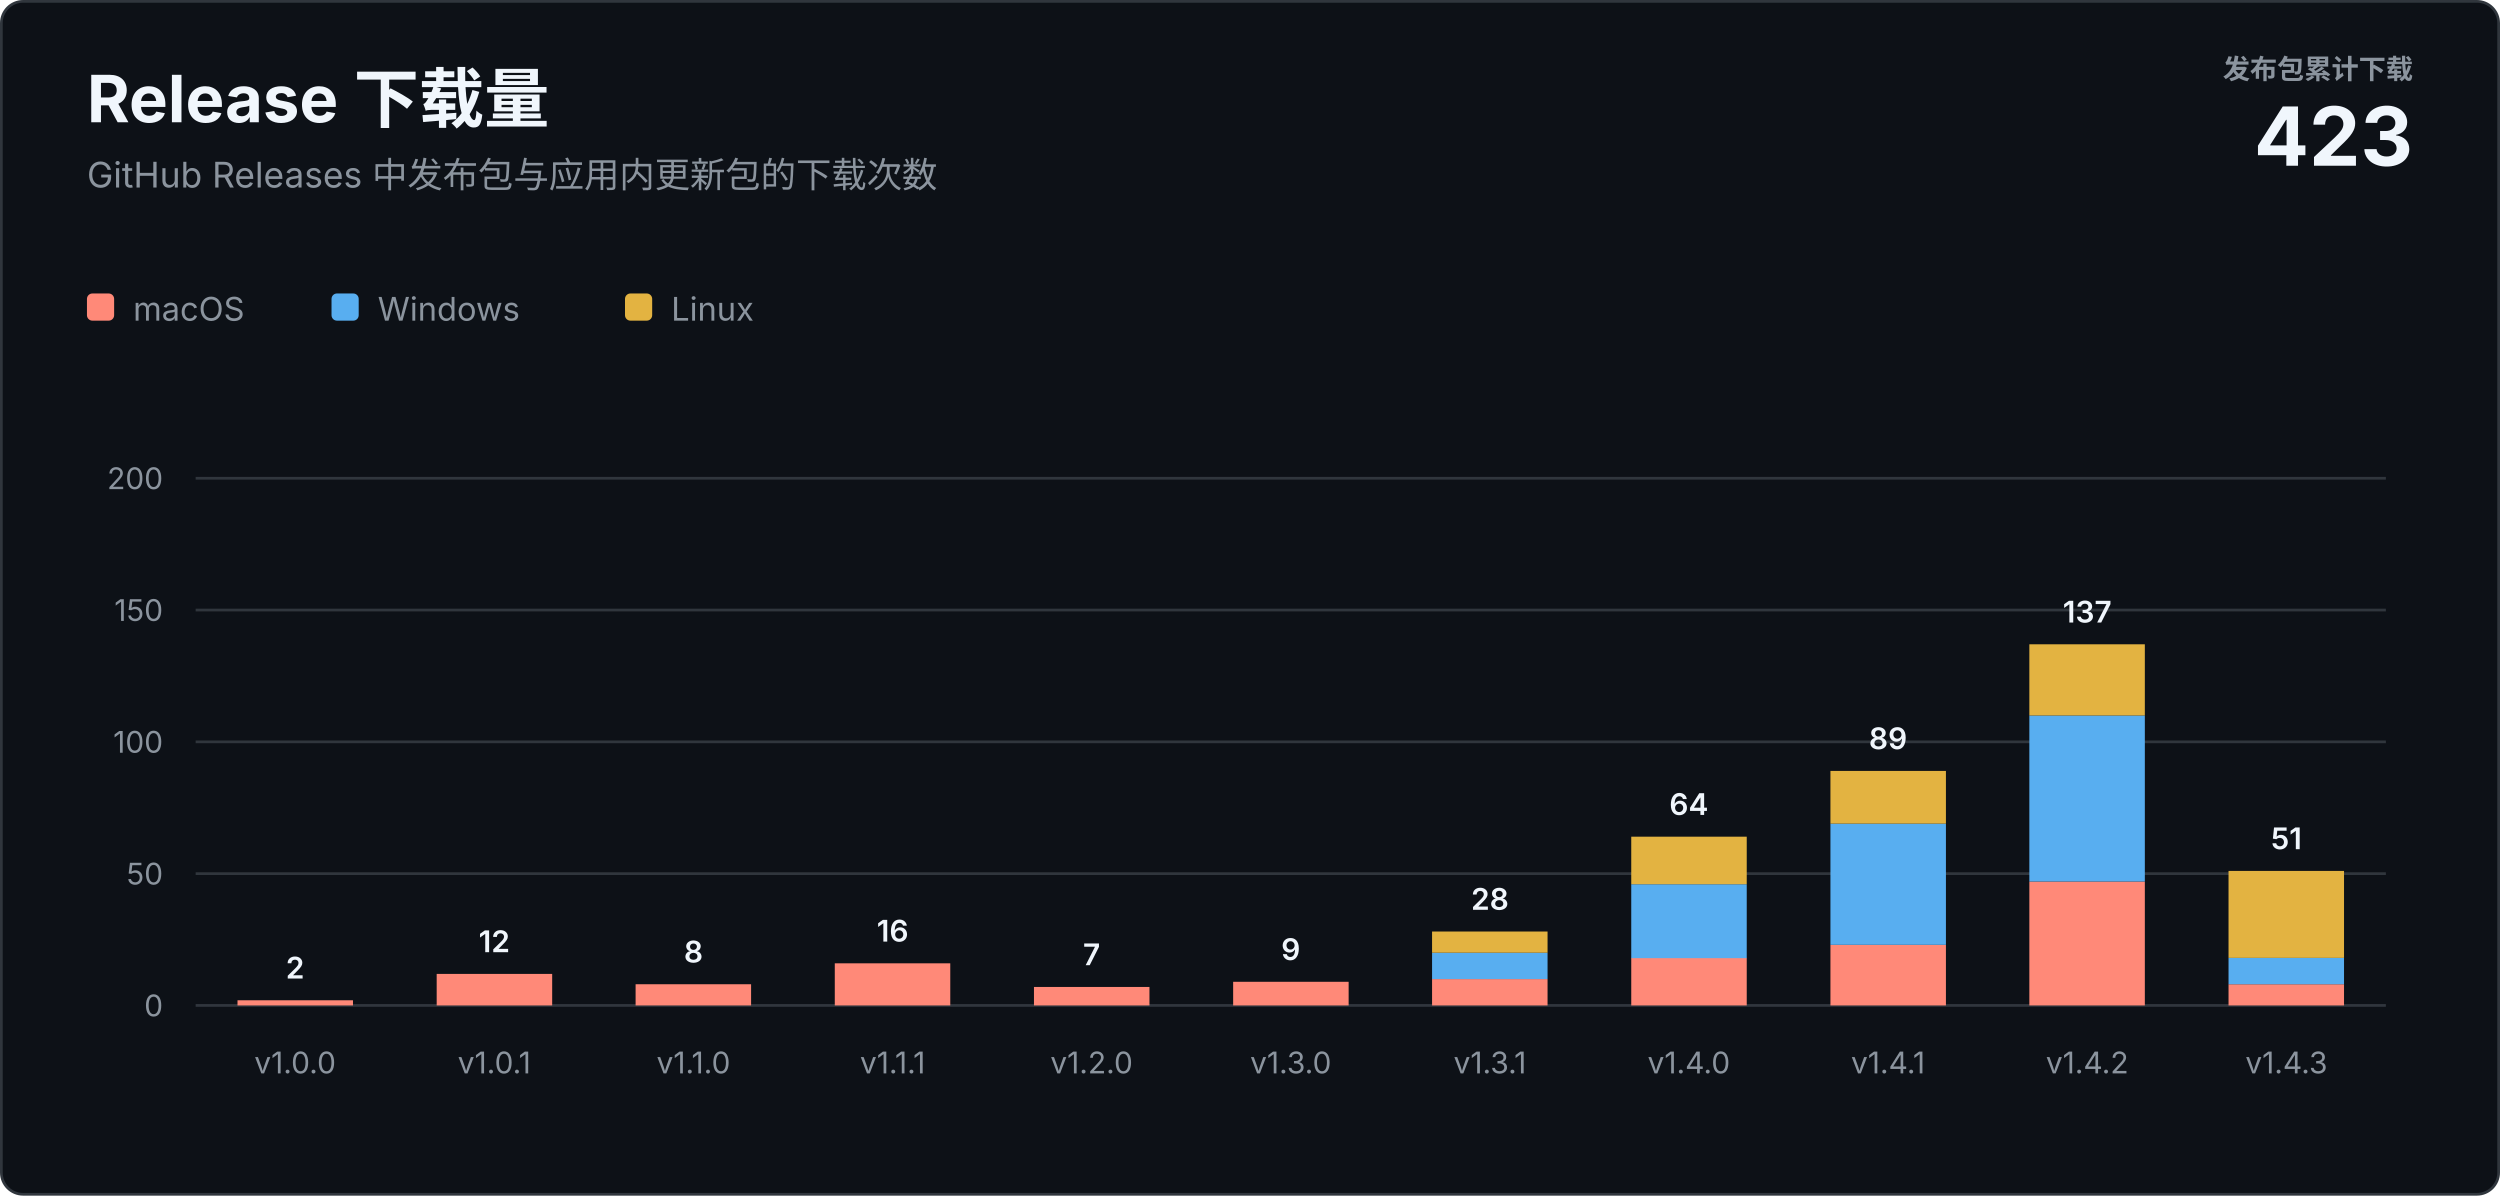
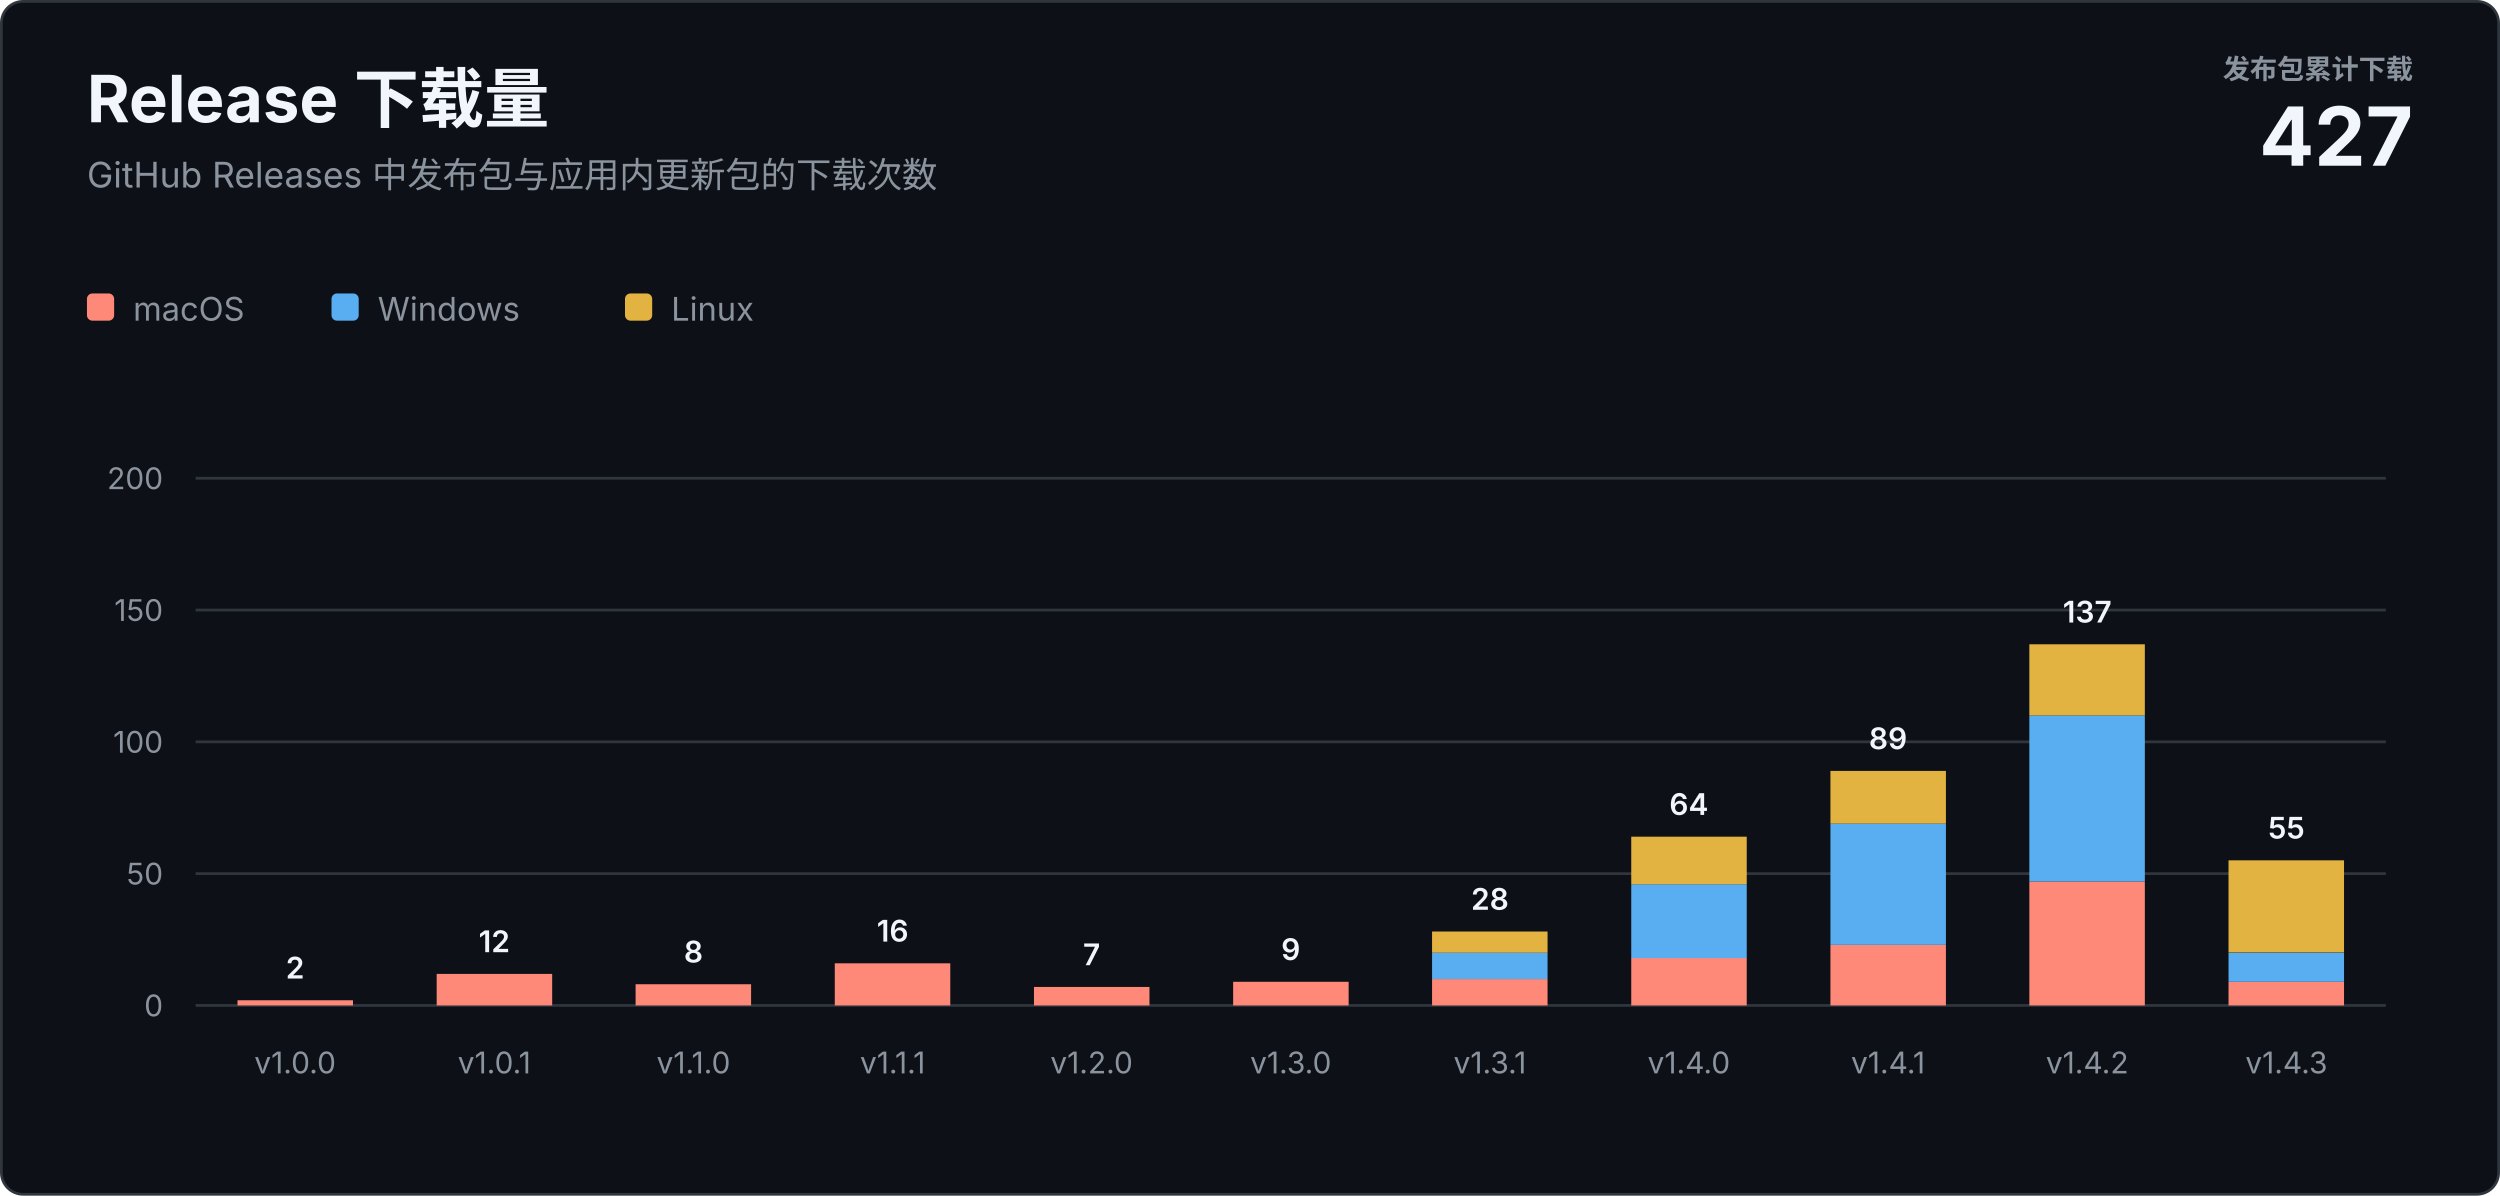
<svg xmlns="http://www.w3.org/2000/svg" width="920" height="440" viewBox="0 0 920 440" role="img" aria-labelledby="title description">
  <style>
    text { font-family: -apple-system, BlinkMacSystemFont, "Segoe UI", sans-serif; letter-spacing: 0; }
    .heading { fill: #f0f6fc; font-size: 24px; font-weight: 700; }
    .subtitle { fill: #8b949e; font-size: 13px; }
    .total-label { fill: #8b949e; font-size: 10px; font-weight: 600; }
    .total-value { fill: #f0f6fc; font-size: 30px; font-weight: 700; }
    .axis { fill: #8b949e; font-size: 11px; }
    .value { fill: #f0f6fc; font-size: 11px; font-weight: 600; }
    .legend { fill: #8b949e; font-size: 12px; }
  </style>
  <rect x="0.5" y="0.5" width="919" height="439" rx="8" fill="#0d1117" stroke="#30363d" />
  <text class="heading" x="32" y="45">Release 下载量</text>
  <text class="subtitle" x="32" y="69">GitHub Releases 中发布包与应用内更新包的下载次数</text>
  <text class="total-label" x="888" y="29" text-anchor="end">发布包累计下载</text>
-   <text class="total-value" x="888" y="61" text-anchor="end">423</text>
+   <text class="total-value" x="888" y="61" text-anchor="end">427</text>
  <g transform="translate(32 108)">
    <rect width="10" height="10" rx="2" fill="#ff8978" />
    <text class="legend" x="17" y="10">macOS</text>
    <rect x="90" width="10" height="10" rx="2" fill="#58aef0" />
    <text class="legend" x="107" y="10">Windows</text>
    <rect x="198" width="10" height="10" rx="2" fill="#e3b341" />
    <text class="legend" x="215" y="10">Linux</text>
  </g>
  <line x1="72" y1="370" x2="878" y2="370" stroke="#30363d" />
  <text class="axis" x="60" y="374" text-anchor="end">0</text>
  <line x1="72" y1="321.5" x2="878" y2="321.5" stroke="#30363d" />
  <text class="axis" x="60" y="325.5" text-anchor="end">50</text>
  <line x1="72" y1="273" x2="878" y2="273" stroke="#30363d" />
  <text class="axis" x="60" y="277" text-anchor="end">100</text>
  <line x1="72" y1="224.5" x2="878" y2="224.5" stroke="#30363d" />
  <text class="axis" x="60" y="228.5" text-anchor="end">150</text>
  <line x1="72" y1="176" x2="878" y2="176" stroke="#30363d" />
  <text class="axis" x="60" y="180" text-anchor="end">200</text>
  <rect x="87.4" y="368.1" width="42.5" height="1.9" fill="#ff8978" />
  <text class="value" x="108.6" y="360.1" text-anchor="middle">2</text>
  <text class="axis" x="108.6" y="395" text-anchor="middle">v1.0.0</text>
  <rect x="160.7" y="358.4" width="42.5" height="11.6" fill="#ff8978" />
  <text class="value" x="181.9" y="350.4" text-anchor="middle">12</text>
  <text class="axis" x="181.9" y="395" text-anchor="middle">v1.0.1</text>
  <rect x="233.9" y="362.2" width="42.5" height="7.8" fill="#ff8978" />
  <text class="value" x="255.2" y="354.2" text-anchor="middle">8</text>
  <text class="axis" x="255.2" y="395" text-anchor="middle">v1.1.0</text>
  <rect x="307.2" y="354.5" width="42.5" height="15.5" fill="#ff8978" />
  <text class="value" x="328.5" y="346.5" text-anchor="middle">16</text>
  <text class="axis" x="328.5" y="395" text-anchor="middle">v1.1.1</text>
  <rect x="380.5" y="363.2" width="42.5" height="6.8" fill="#ff8978" />
  <text class="value" x="401.7" y="355.2" text-anchor="middle">7</text>
  <text class="axis" x="401.7" y="395" text-anchor="middle">v1.2.0</text>
  <rect x="453.8" y="361.3" width="42.5" height="8.7" fill="#ff8978" />
  <text class="value" x="475.0" y="353.3" text-anchor="middle">9</text>
  <text class="axis" x="475.0" y="395" text-anchor="middle">v1.3.0</text>
  <rect x="527.0" y="360.3" width="42.5" height="9.7" fill="#ff8978" />
  <rect x="527.0" y="350.6" width="42.5" height="9.7" fill="#58aef0" />
  <rect x="527.0" y="342.8" width="42.5" height="7.8" fill="#e3b341" />
  <text class="value" x="548.3" y="334.8" text-anchor="middle">28</text>
  <text class="axis" x="548.3" y="395" text-anchor="middle">v1.3.1</text>
  <rect x="600.3" y="352.5" width="42.5" height="17.5" fill="#ff8978" />
  <rect x="600.3" y="325.4" width="42.5" height="27.2" fill="#58aef0" />
  <rect x="600.3" y="307.9" width="42.5" height="17.5" fill="#e3b341" />
  <text class="value" x="621.5" y="299.9" text-anchor="middle">64</text>
  <text class="axis" x="621.5" y="395" text-anchor="middle">v1.4.0</text>
  <rect x="673.6" y="347.7" width="42.5" height="22.3" fill="#ff8978" />
  <rect x="673.6" y="303.1" width="42.5" height="44.6" fill="#58aef0" />
  <rect x="673.6" y="283.7" width="42.5" height="19.4" fill="#e3b341" />
  <text class="value" x="694.8" y="275.7" text-anchor="middle">89</text>
  <text class="axis" x="694.8" y="395" text-anchor="middle">v1.4.1</text>
  <rect x="746.8" y="324.4" width="42.5" height="45.6" fill="#ff8978" />
  <rect x="746.8" y="263.3" width="42.5" height="61.1" fill="#58aef0" />
  <rect x="746.8" y="237.1" width="42.5" height="26.2" fill="#e3b341" />
  <text class="value" x="768.1" y="229.1" text-anchor="middle">137</text>
  <text class="axis" x="768.1" y="395" text-anchor="middle">v1.4.2</text>
-   <rect x="820.1" y="362.2" width="42.5" height="7.8" fill="#ff8978" />
-   <rect x="820.1" y="352.5" width="42.5" height="9.7" fill="#58aef0" />
-   <rect x="820.1" y="320.5" width="42.5" height="32.0" fill="#e3b341" />
-   <text class="value" x="841.4" y="312.5" text-anchor="middle">51</text>
+   <rect x="820.1" y="361.3" width="42.5" height="8.7" fill="#ff8978" />
+   <rect x="820.1" y="350.6" width="42.5" height="10.7" fill="#58aef0" />
+   <rect x="820.1" y="316.6" width="42.5" height="33.9" fill="#e3b341" />
+   <text class="value" x="841.4" y="308.6" text-anchor="middle">55</text>
  <text class="axis" x="841.4" y="395" text-anchor="middle">v1.4.3</text>
</svg>
